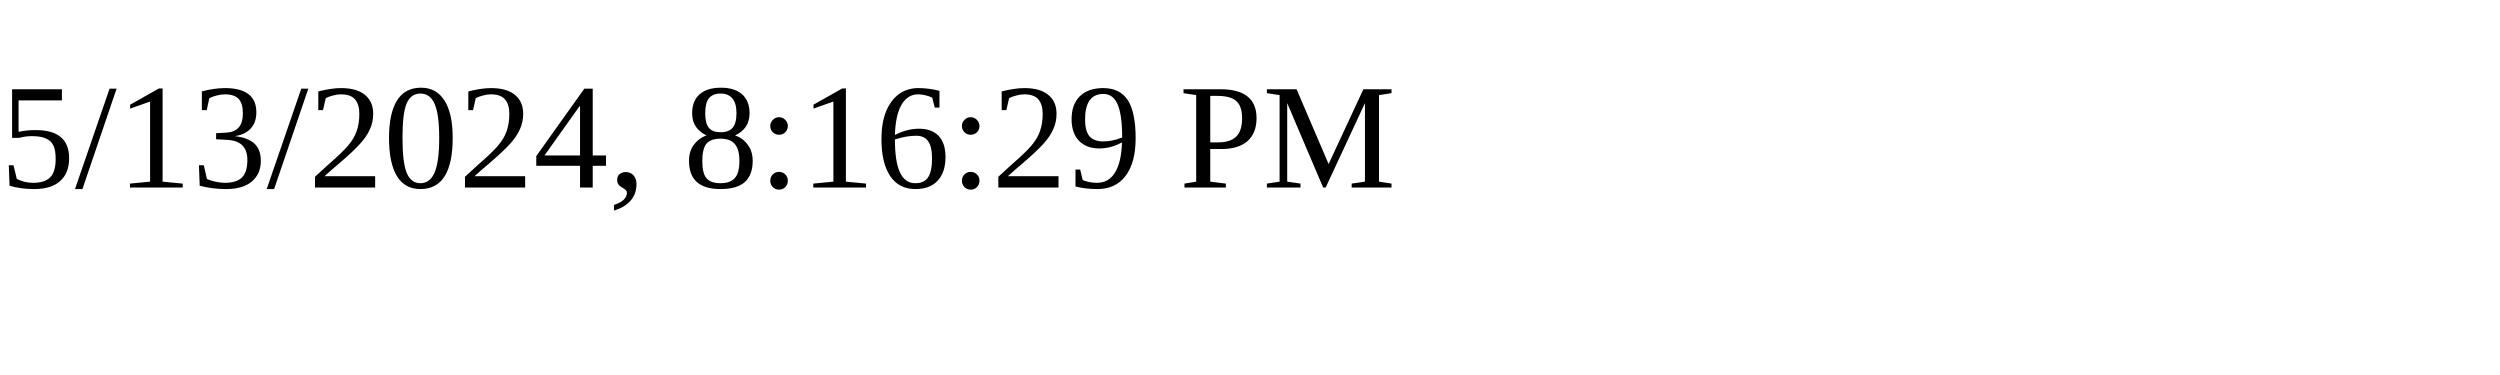
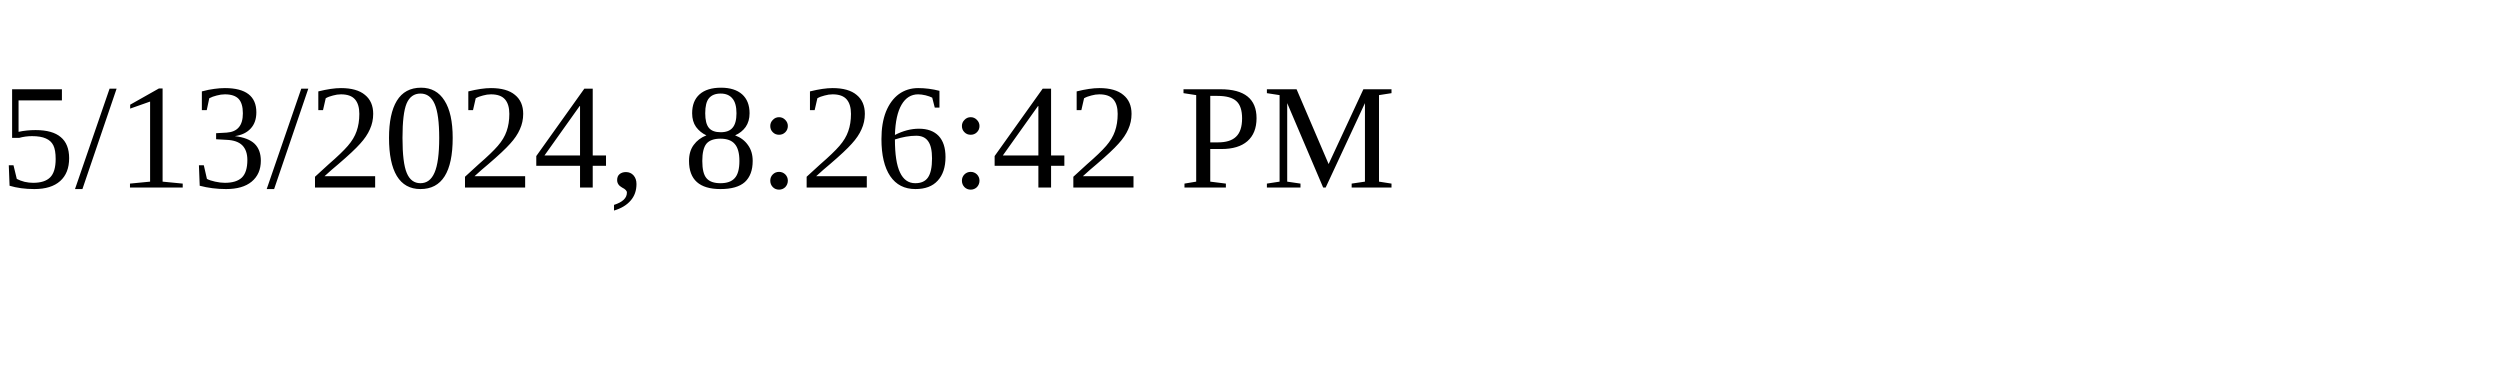
<svg xmlns="http://www.w3.org/2000/svg" height="30" width="200">
-   <text x="0" y="15">5/13/2024, 8:16:29 PM</text>
+   <text x="0" y="15">5/13/2024, 8:26:42 PM</text>
</svg>
